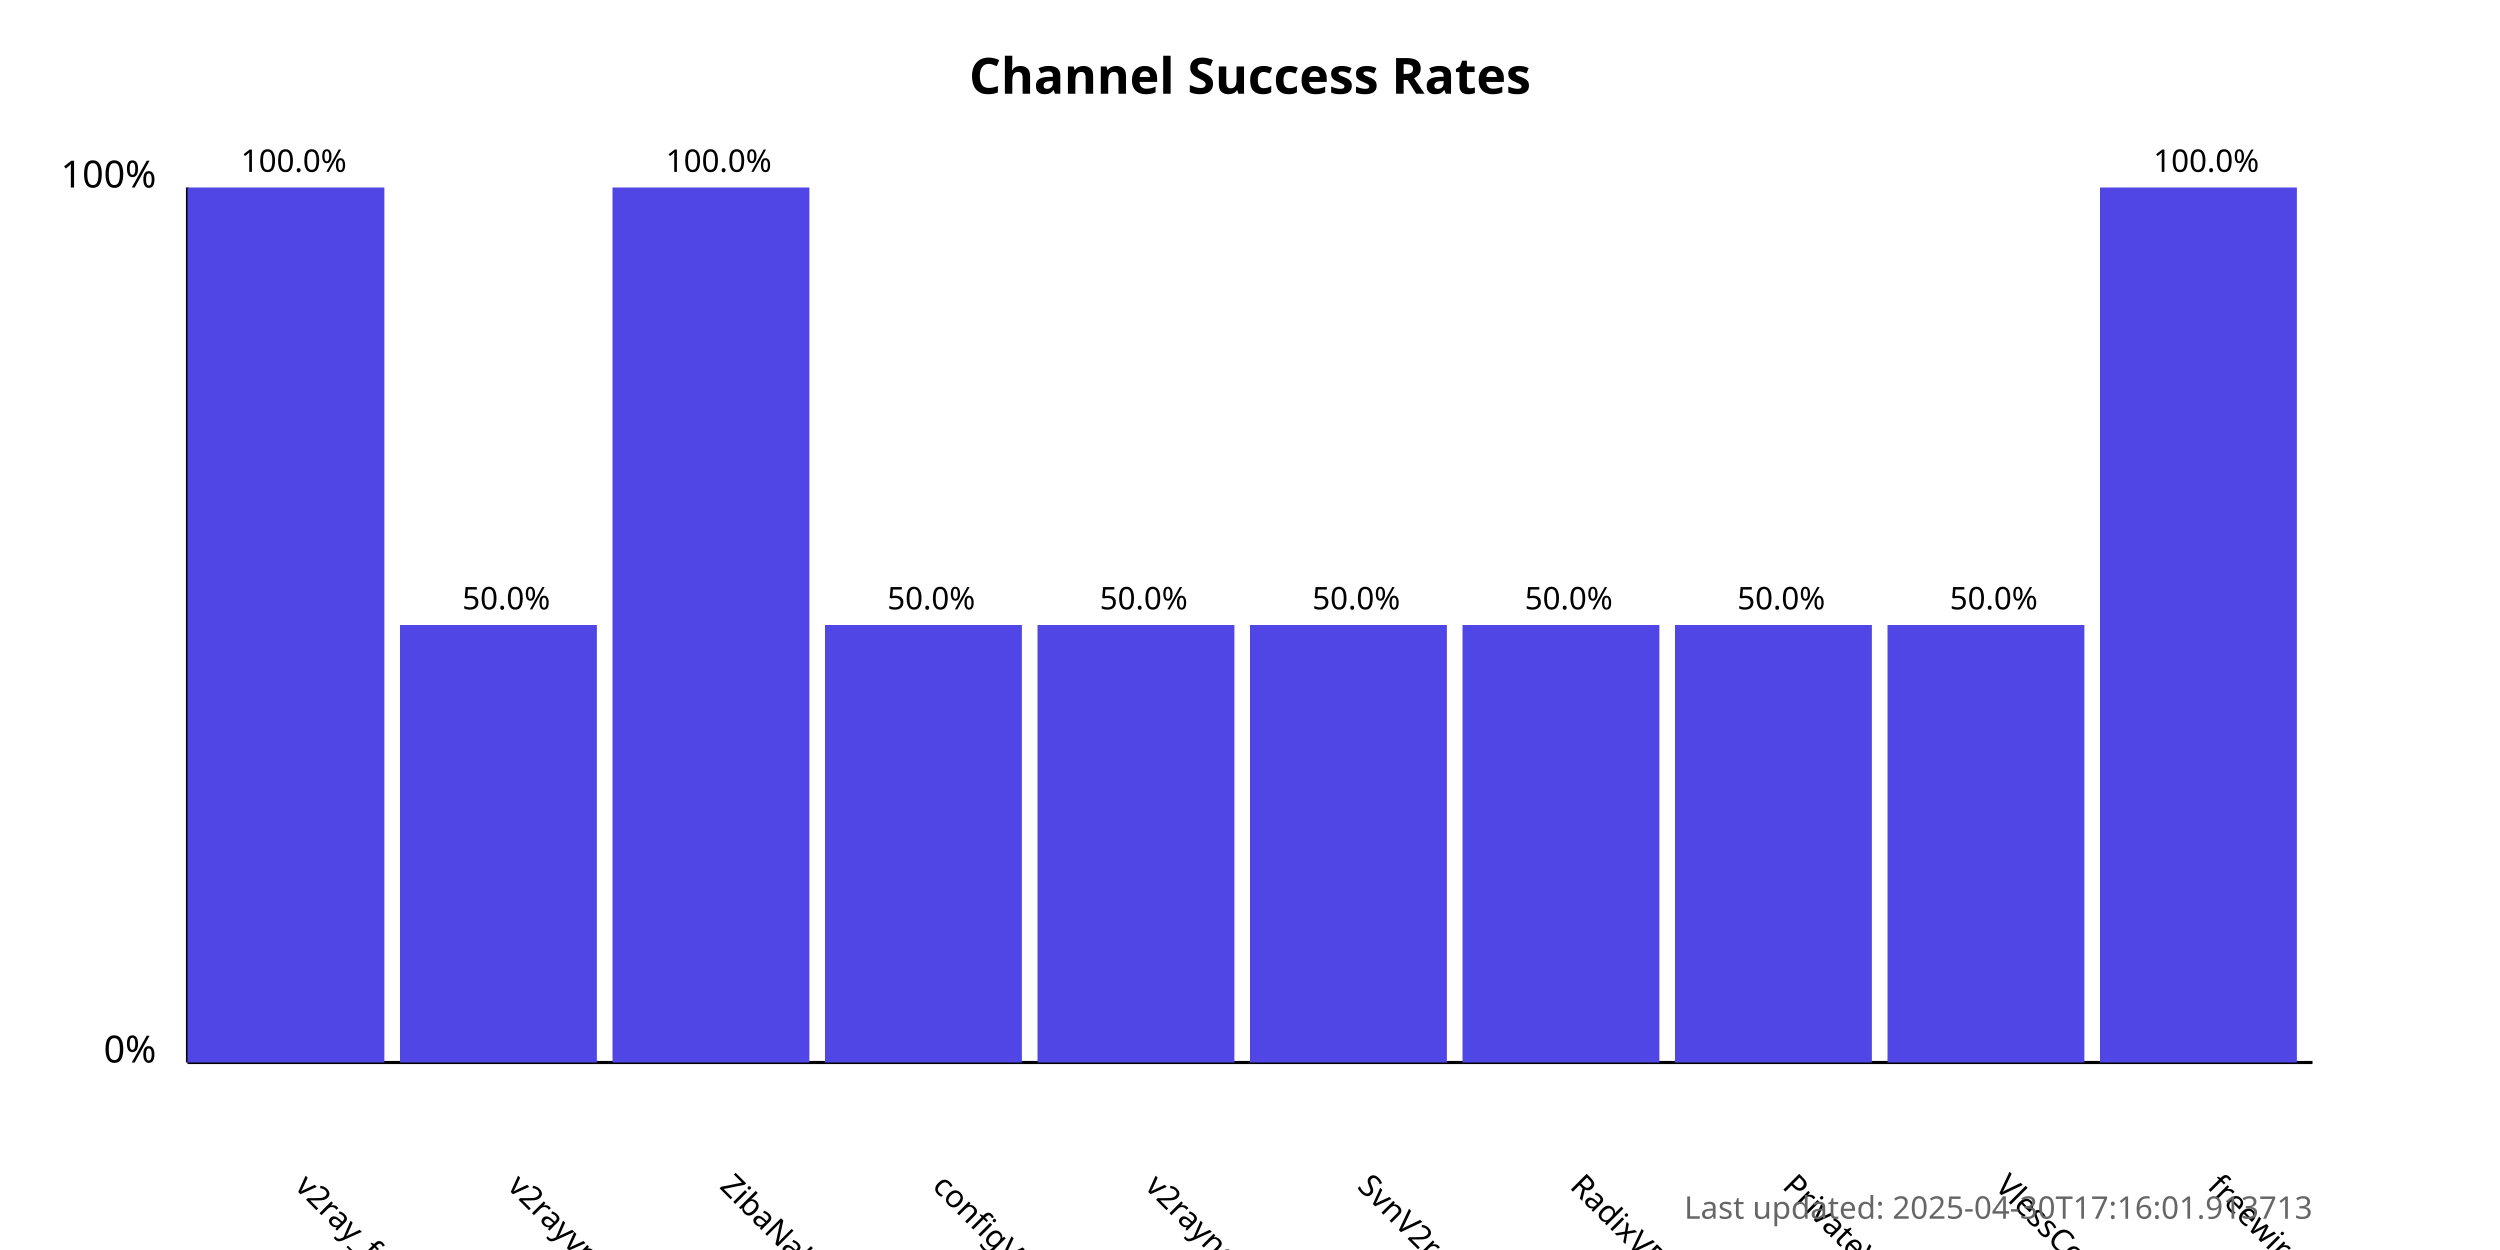
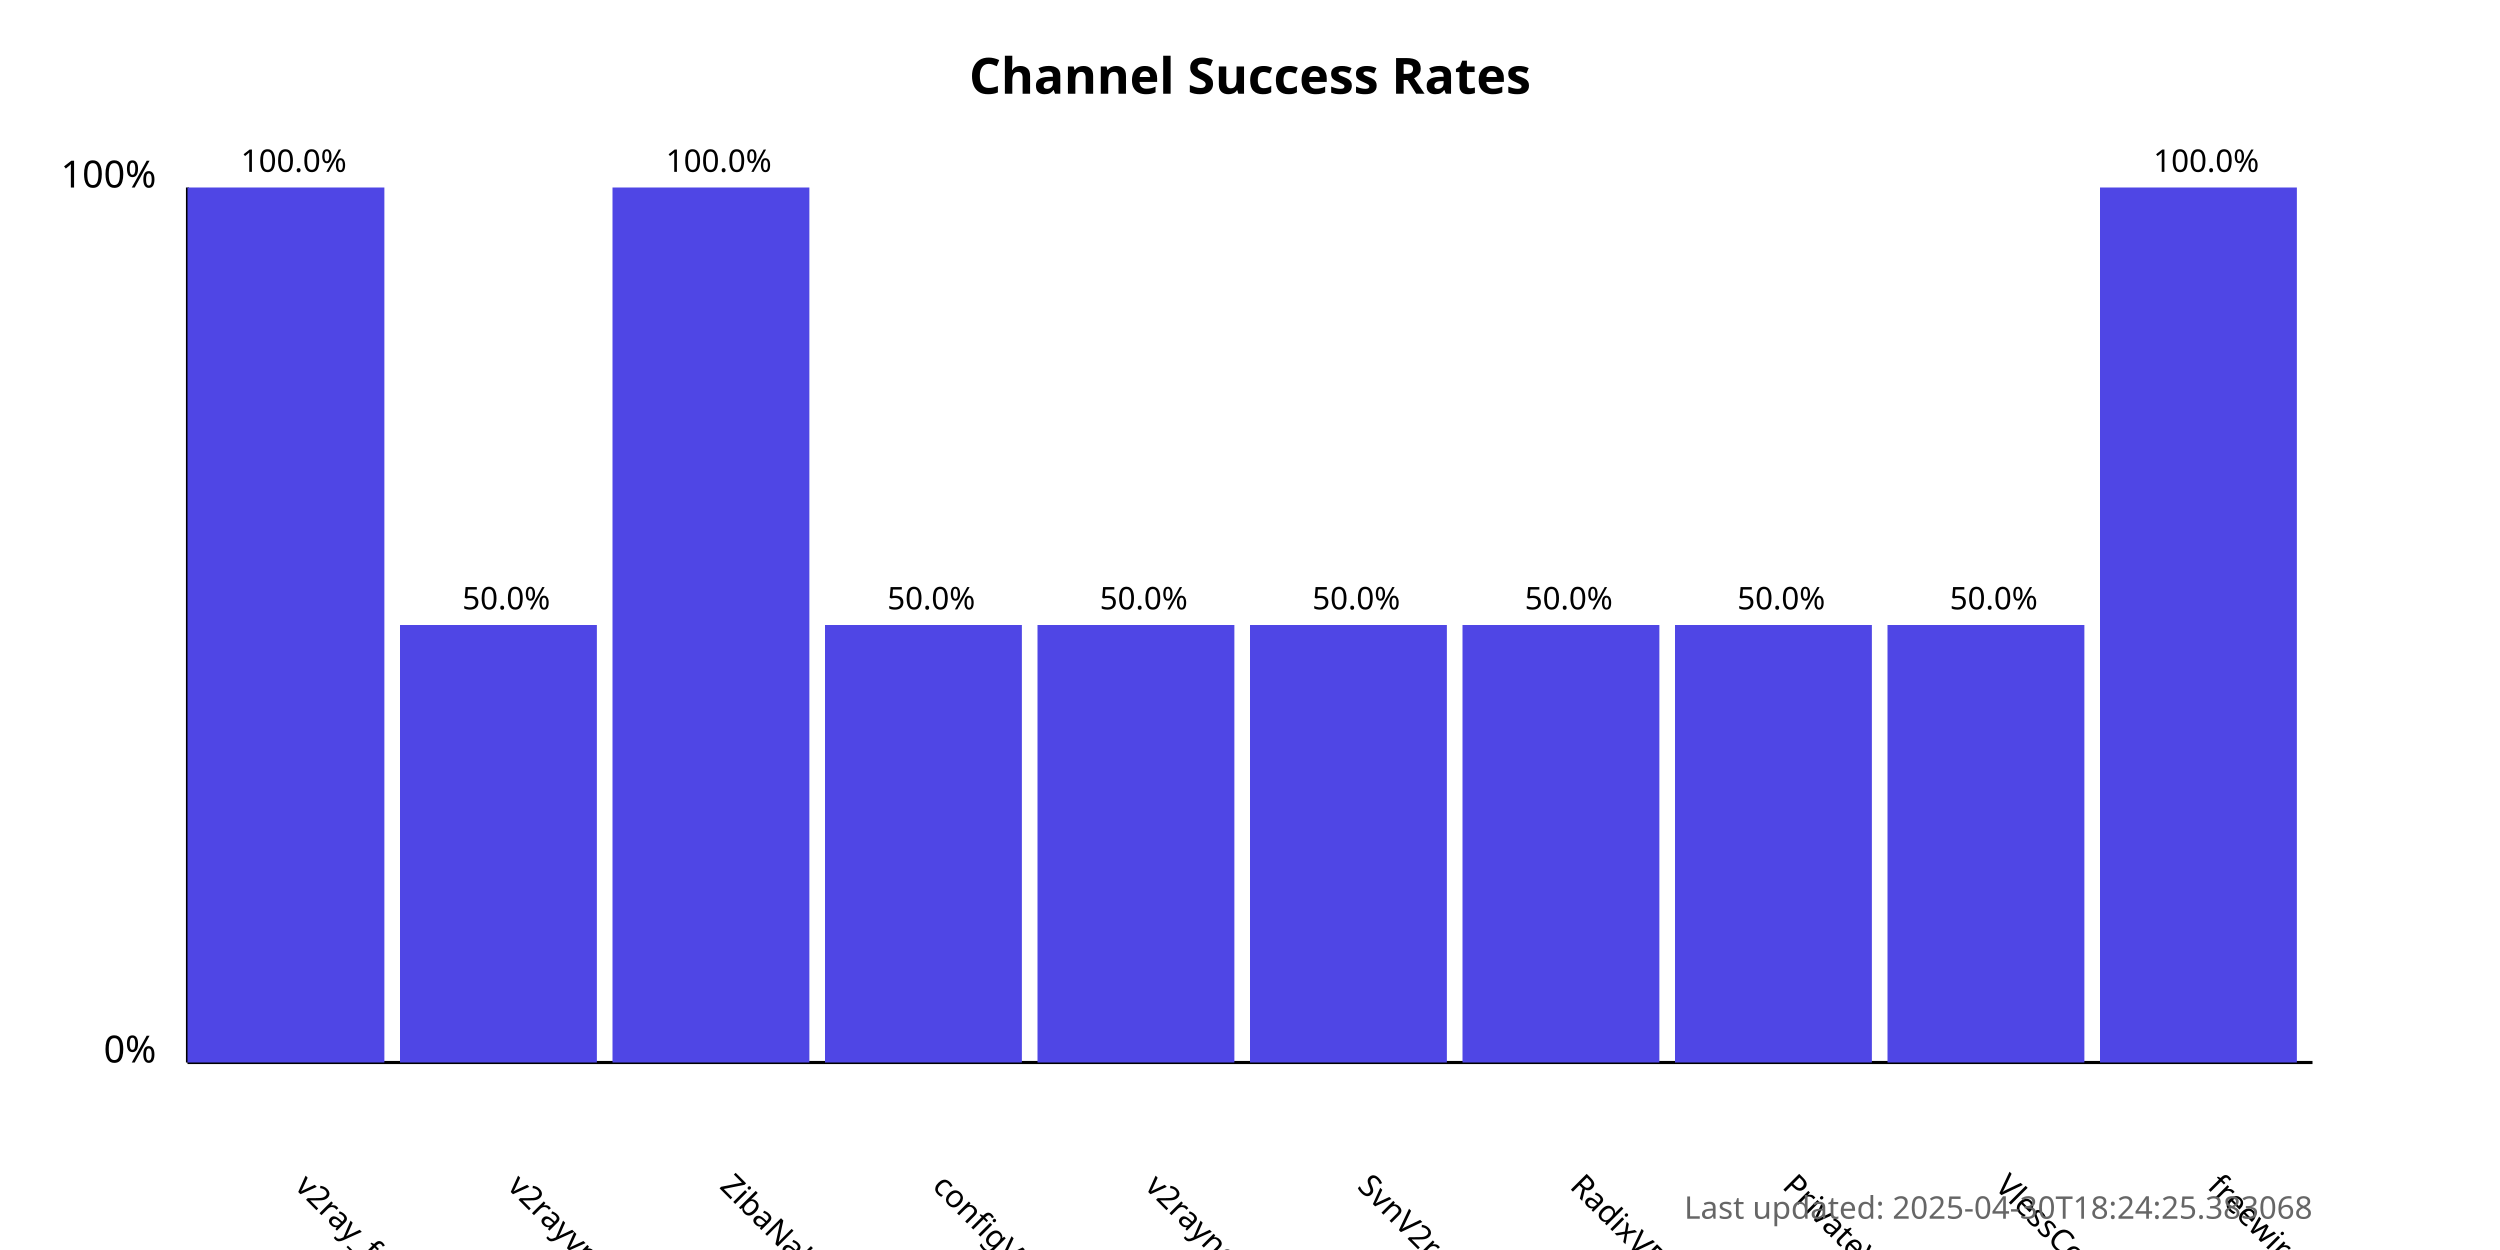
<svg xmlns="http://www.w3.org/2000/svg" width="800" height="400">
  <style>
            .chart-title { font: bold 16px sans-serif; }
            .axis-label { font: 12px sans-serif; }
            .tick-label { font: 10px sans-serif; }
            .bar { fill: #4f46e5; }
            .bar:hover { fill: #6366f1; }
            .timestamp { font: 10px sans-serif; fill: #666; }
        </style>
  <text x="400.0" y="30" text-anchor="middle" class="chart-title">
            Channel Success Rates
        </text>
  <line x1="60" y1="340" x2="60" y2="60" stroke="black" stroke-width="1" />
  <line x1="60" y1="340" x2="740" y2="340" stroke="black" stroke-width="1" />
  <text x="50" y="340" text-anchor="end" class="axis-label">0%</text>
  <text x="50" y="60" text-anchor="end" class="axis-label">100%</text>
  <g>
    <rect x="60" y="60.0" width="63.0" height="280.0" class="bar" />
    <text x="94.0" y="380" transform="rotate(45, 94.0, 380)" text-anchor="start" class="tick-label">
                v2ray_free_conf
            </text>
    <text x="94.0" y="55.0" text-anchor="middle" class="tick-label">
                100.0%
            </text>
  </g>
  <g>
    <rect x="128.0" y="200.0" width="63.0" height="140.0" class="bar" />
    <text x="162.0" y="380" transform="rotate(45, 162.0, 380)" text-anchor="start" class="tick-label">
                v2rayvpno
            </text>
    <text x="162.0" y="195.0" text-anchor="middle" class="tick-label">
                50.0%
            </text>
  </g>
  <g>
    <rect x="196.0" y="60.0" width="63.0" height="280.0" class="bar" />
    <text x="230.0" y="380" transform="rotate(45, 230.0, 380)" text-anchor="start" class="tick-label">
                ZibaNabz
            </text>
    <text x="230.0" y="55.0" text-anchor="middle" class="tick-label">
                100.0%
            </text>
  </g>
  <g>
    <rect x="264.0" y="200.0" width="63.0" height="140.0" class="bar" />
    <text x="298.0" y="380" transform="rotate(45, 298.0, 380)" text-anchor="start" class="tick-label">
                configV2rayForFree
            </text>
    <text x="298.0" y="195.0" text-anchor="middle" class="tick-label">
                50.0%
            </text>
  </g>
  <g>
    <rect x="332.0" y="200.0" width="63.0" height="140.0" class="bar" />
    <text x="366.0" y="380" transform="rotate(45, 366.0, 380)" text-anchor="start" class="tick-label">
                v2rayngvpn
            </text>
    <text x="366.0" y="195.0" text-anchor="middle" class="tick-label">
                50.0%
            </text>
  </g>
  <g>
    <rect x="400.0" y="200.0" width="63.0" height="140.0" class="bar" />
    <text x="434.0" y="380" transform="rotate(45, 434.0, 380)" text-anchor="start" class="tick-label">
                SvnV2ray
            </text>
    <text x="434.0" y="195.0" text-anchor="middle" class="tick-label">
                50.0%
            </text>
  </g>
  <g>
    <rect x="468.0" y="200.0" width="63.0" height="140.0" class="bar" />
    <text x="502.0" y="380" transform="rotate(45, 502.0, 380)" text-anchor="start" class="tick-label">
                RadixVPN
            </text>
    <text x="502.0" y="195.0" text-anchor="middle" class="tick-label">
                50.0%
            </text>
  </g>
  <g>
    <rect x="536.0" y="200.0" width="63.0" height="140.0" class="bar" />
    <text x="570.0" y="380" transform="rotate(45, 570.0, 380)" text-anchor="start" class="tick-label">
                PrivateVPNs
            </text>
    <text x="570.0" y="195.0" text-anchor="middle" class="tick-label">
                50.0%
            </text>
  </g>
  <g>
    <rect x="604.0" y="200.0" width="63.0" height="140.0" class="bar" />
    <text x="638.0" y="380" transform="rotate(45, 638.0, 380)" text-anchor="start" class="tick-label">
                VlessConfig
            </text>
    <text x="638.0" y="195.0" text-anchor="middle" class="tick-label">
                50.0%
            </text>
  </g>
  <g>
    <rect x="672.0" y="60.0" width="63.0" height="280.0" class="bar" />
    <text x="706.0" y="380" transform="rotate(45, 706.0, 380)" text-anchor="start" class="tick-label">
                freewireguard
            </text>
    <text x="706.0" y="55.0" text-anchor="middle" class="tick-label">
                100.0%
            </text>
  </g>
  <text x="740" y="390" text-anchor="end" class="timestamp">
-             Last updated: 2025-04-30T17:16:01.913713
+             Last updated: 2025-04-30T18:24:25.383068
        </text>
</svg>
